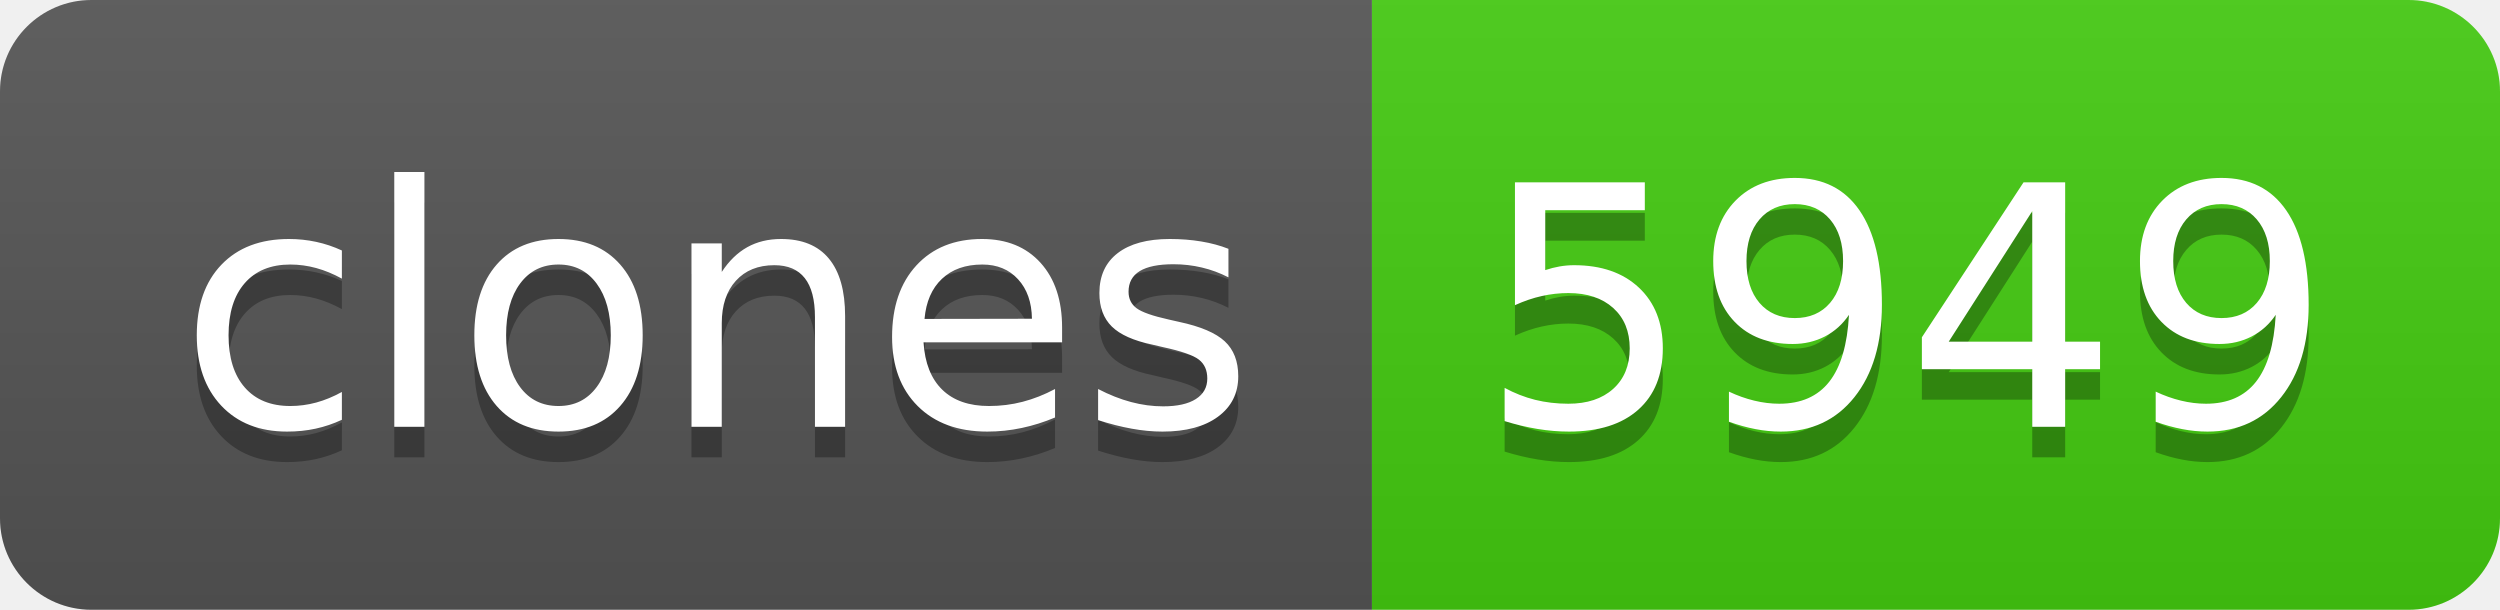
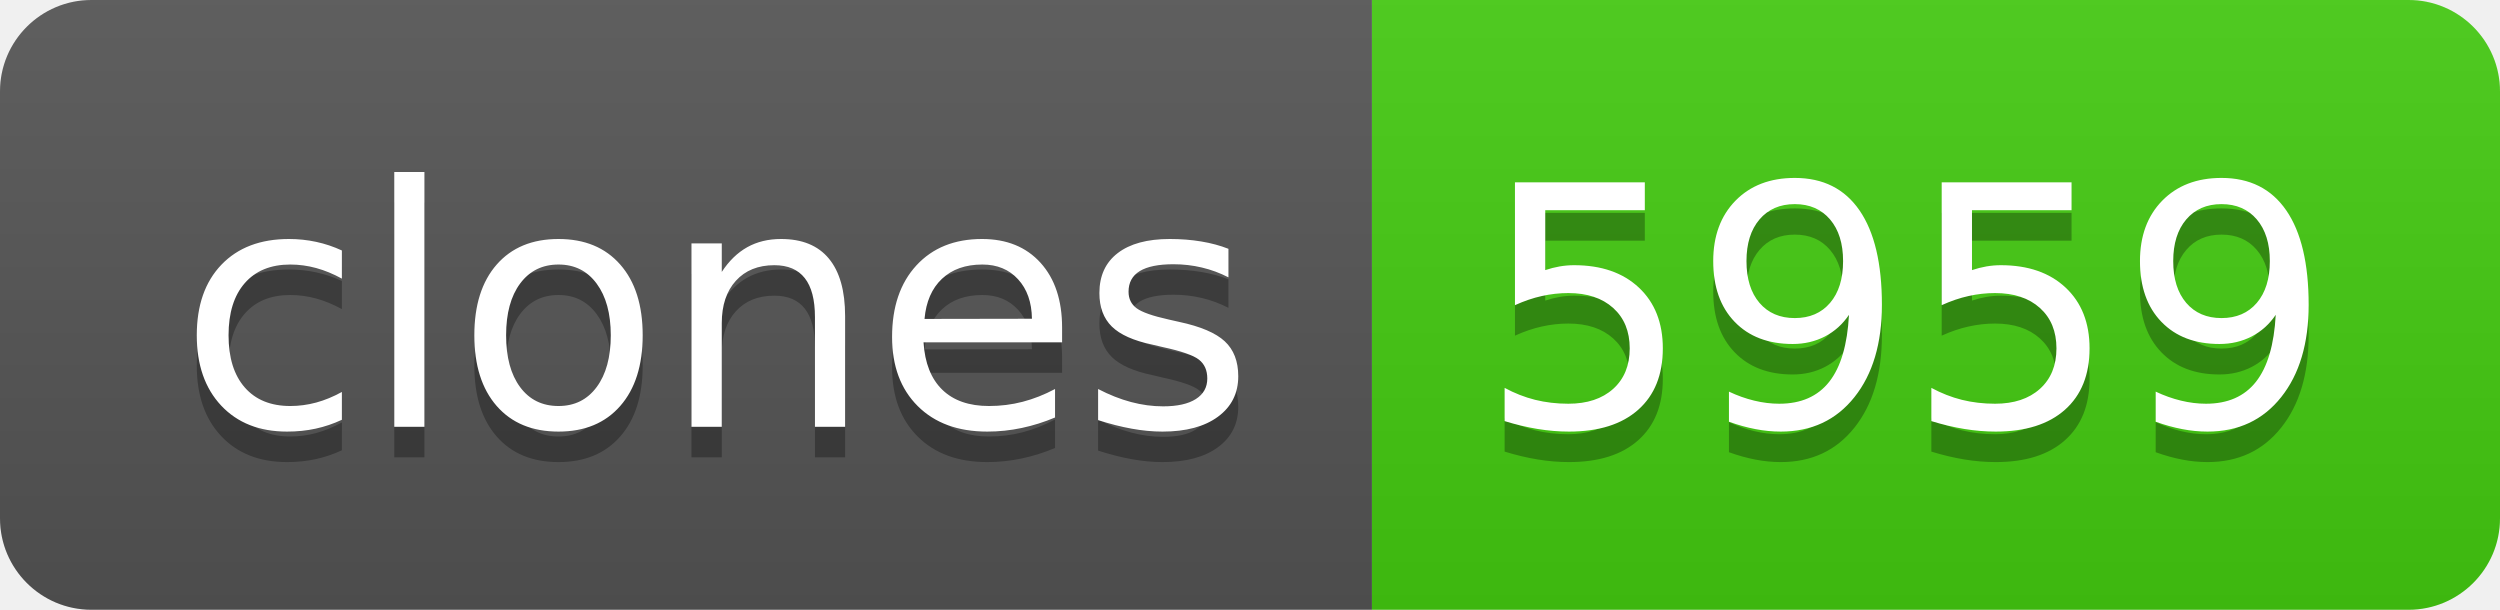
- <svg xmlns="http://www.w3.org/2000/svg" width="82" height="20" role="img" aria-label="clones: 5949">
+ <svg xmlns="http://www.w3.org/2000/svg" width="82" height="20" role="img" aria-label="clones: 5959">
  <linearGradient id="s" x2="0" y2="100%">
    <stop offset="0" stop-color="#bbb" stop-opacity=".1" />
    <stop offset="1" stop-opacity=".1" />
  </linearGradient>
  <clipPath id="r">
    <rect width="82" height="20" rx="3" fill="#fff" />
  </clipPath>
  <g clip-path="url(#r)">
    <rect width="45" height="20" fill="#555" />
    <rect x="45" width="37" height="20" fill="#4c1" />
    <rect width="82" height="20" fill="url(#s)" />
  </g>
  <g fill="#fff" text-anchor="middle" font-family="Verdana,Geneva,DejaVu Sans,sans-serif" text-rendering="geometricPrecision" font-size="110">
    <text aria-hidden="true" x="235" y="150" fill="#010101" fill-opacity=".3" transform="scale(.1)" textLength="350">clones</text>
    <text x="235" y="140" transform="scale(.1)" fill="#fff" textLength="350">clones</text>
-     <text aria-hidden="true" x="625" y="150" fill="#010101" fill-opacity=".3" transform="scale(.1)" textLength="270">5949</text>
-     <text x="625" y="140" transform="scale(.1)" fill="#fff" textLength="270">5949</text>
+     <text aria-hidden="true" x="625" y="150" fill="#010101" fill-opacity=".3" transform="scale(.1)" textLength="270">5959</text>
+     <text x="625" y="140" transform="scale(.1)" fill="#fff" textLength="270">5959</text>
  </g>
</svg>
